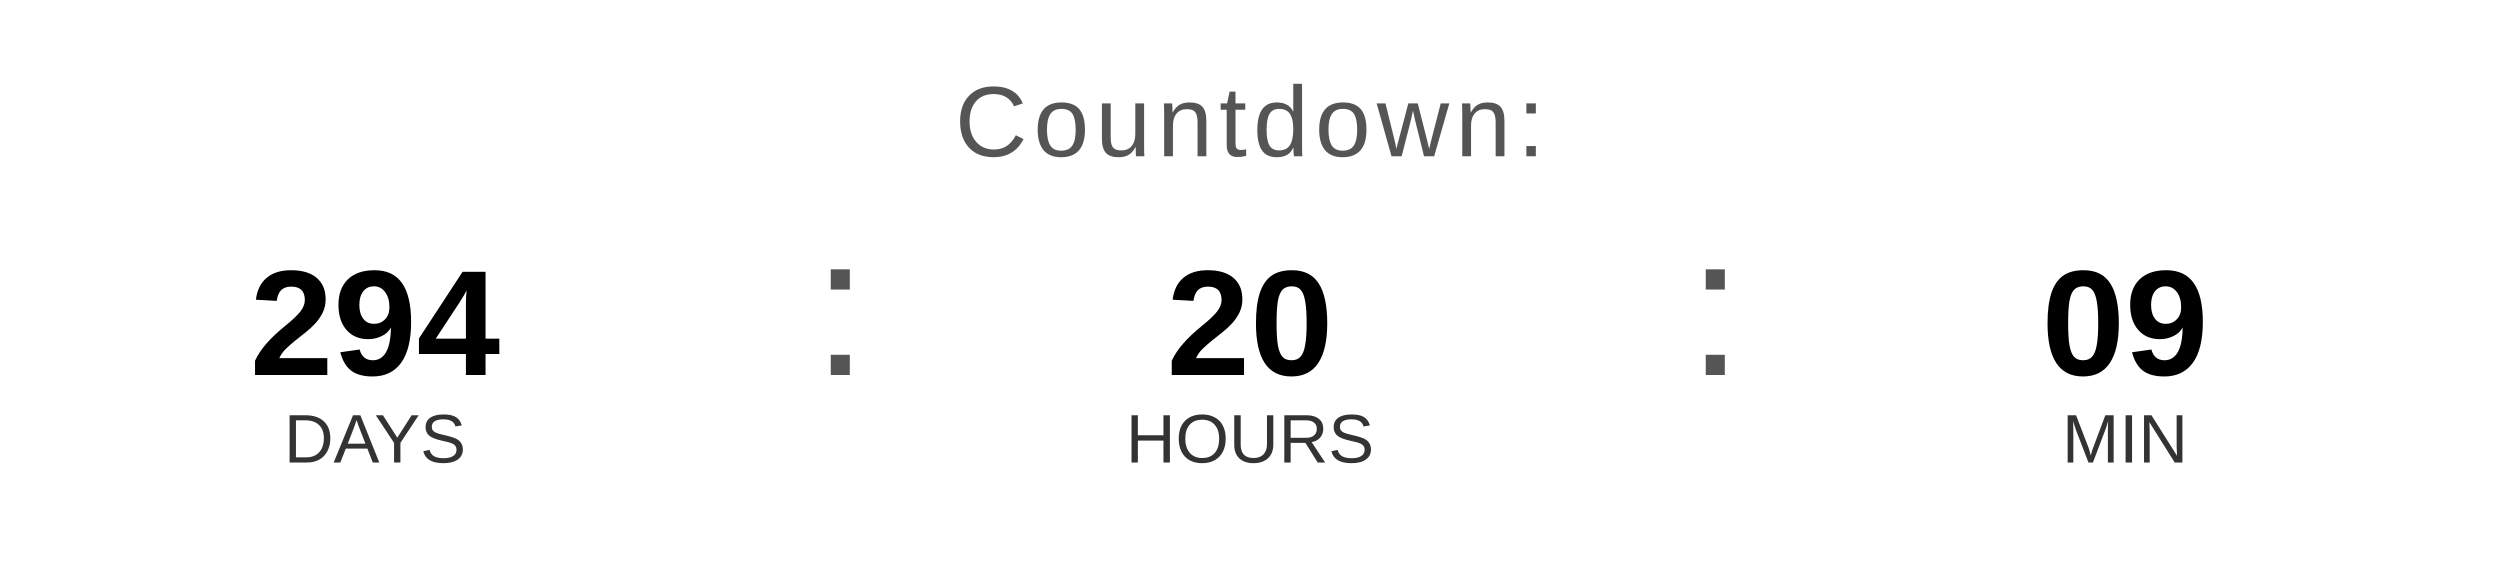
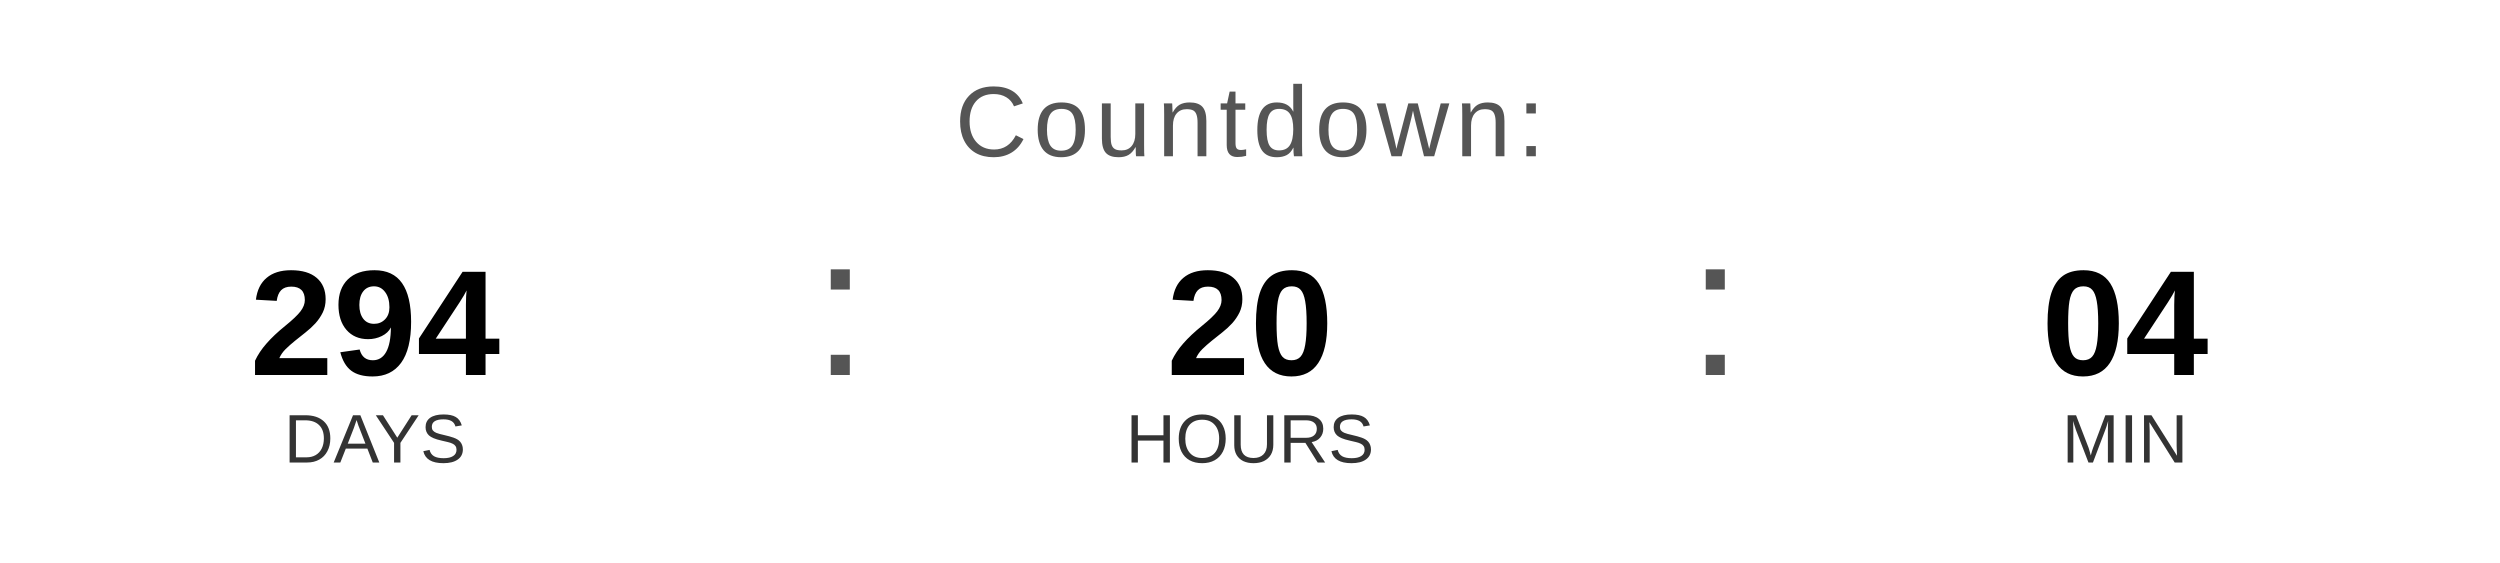
<svg xmlns="http://www.w3.org/2000/svg" width="400" height="90" viewBox="0 0 400 90">
  <text x="200" y="25" font-family="Arial, Helvetica, sans-serif" font-size="16" fill="#555555" text-anchor="middle" letter-spacing="1">
    Countdown:
  </text>
  <text x="60" y="60" font-family="Arial, Helvetica, sans-serif" font-size="24" font-weight="bold" fill="#000000" text-anchor="middle">294</text>
  <text x="60" y="74" font-family="Arial, Helvetica, sans-serif" font-size="11" fill="#333333" text-anchor="middle">DAYS</text>
  <text x="130" y="60" font-family="Arial, sans-serif" font-size="32" fill="#555555">:</text>
  <text x="200" y="60" font-family="Arial, Helvetica, sans-serif" font-size="24" font-weight="bold" fill="#000000" text-anchor="middle">20</text>
  <text x="200" y="74" font-family="Arial, Helvetica, sans-serif" font-size="11" fill="#333333" text-anchor="middle">HOURS</text>
  <text x="270" y="60" font-family="Arial, sans-serif" font-size="32" fill="#555555">:</text>
-   <text x="340" y="60" font-family="Arial, Helvetica, sans-serif" font-size="24" font-weight="bold" fill="#000000" text-anchor="middle">09</text>
+   <text x="340" y="60" font-family="Arial, Helvetica, sans-serif" font-size="24" font-weight="bold" fill="#000000" text-anchor="middle">04</text>
  <text x="340" y="74" font-family="Arial, Helvetica, sans-serif" font-size="11" fill="#333333" text-anchor="middle">MIN</text>
</svg>
